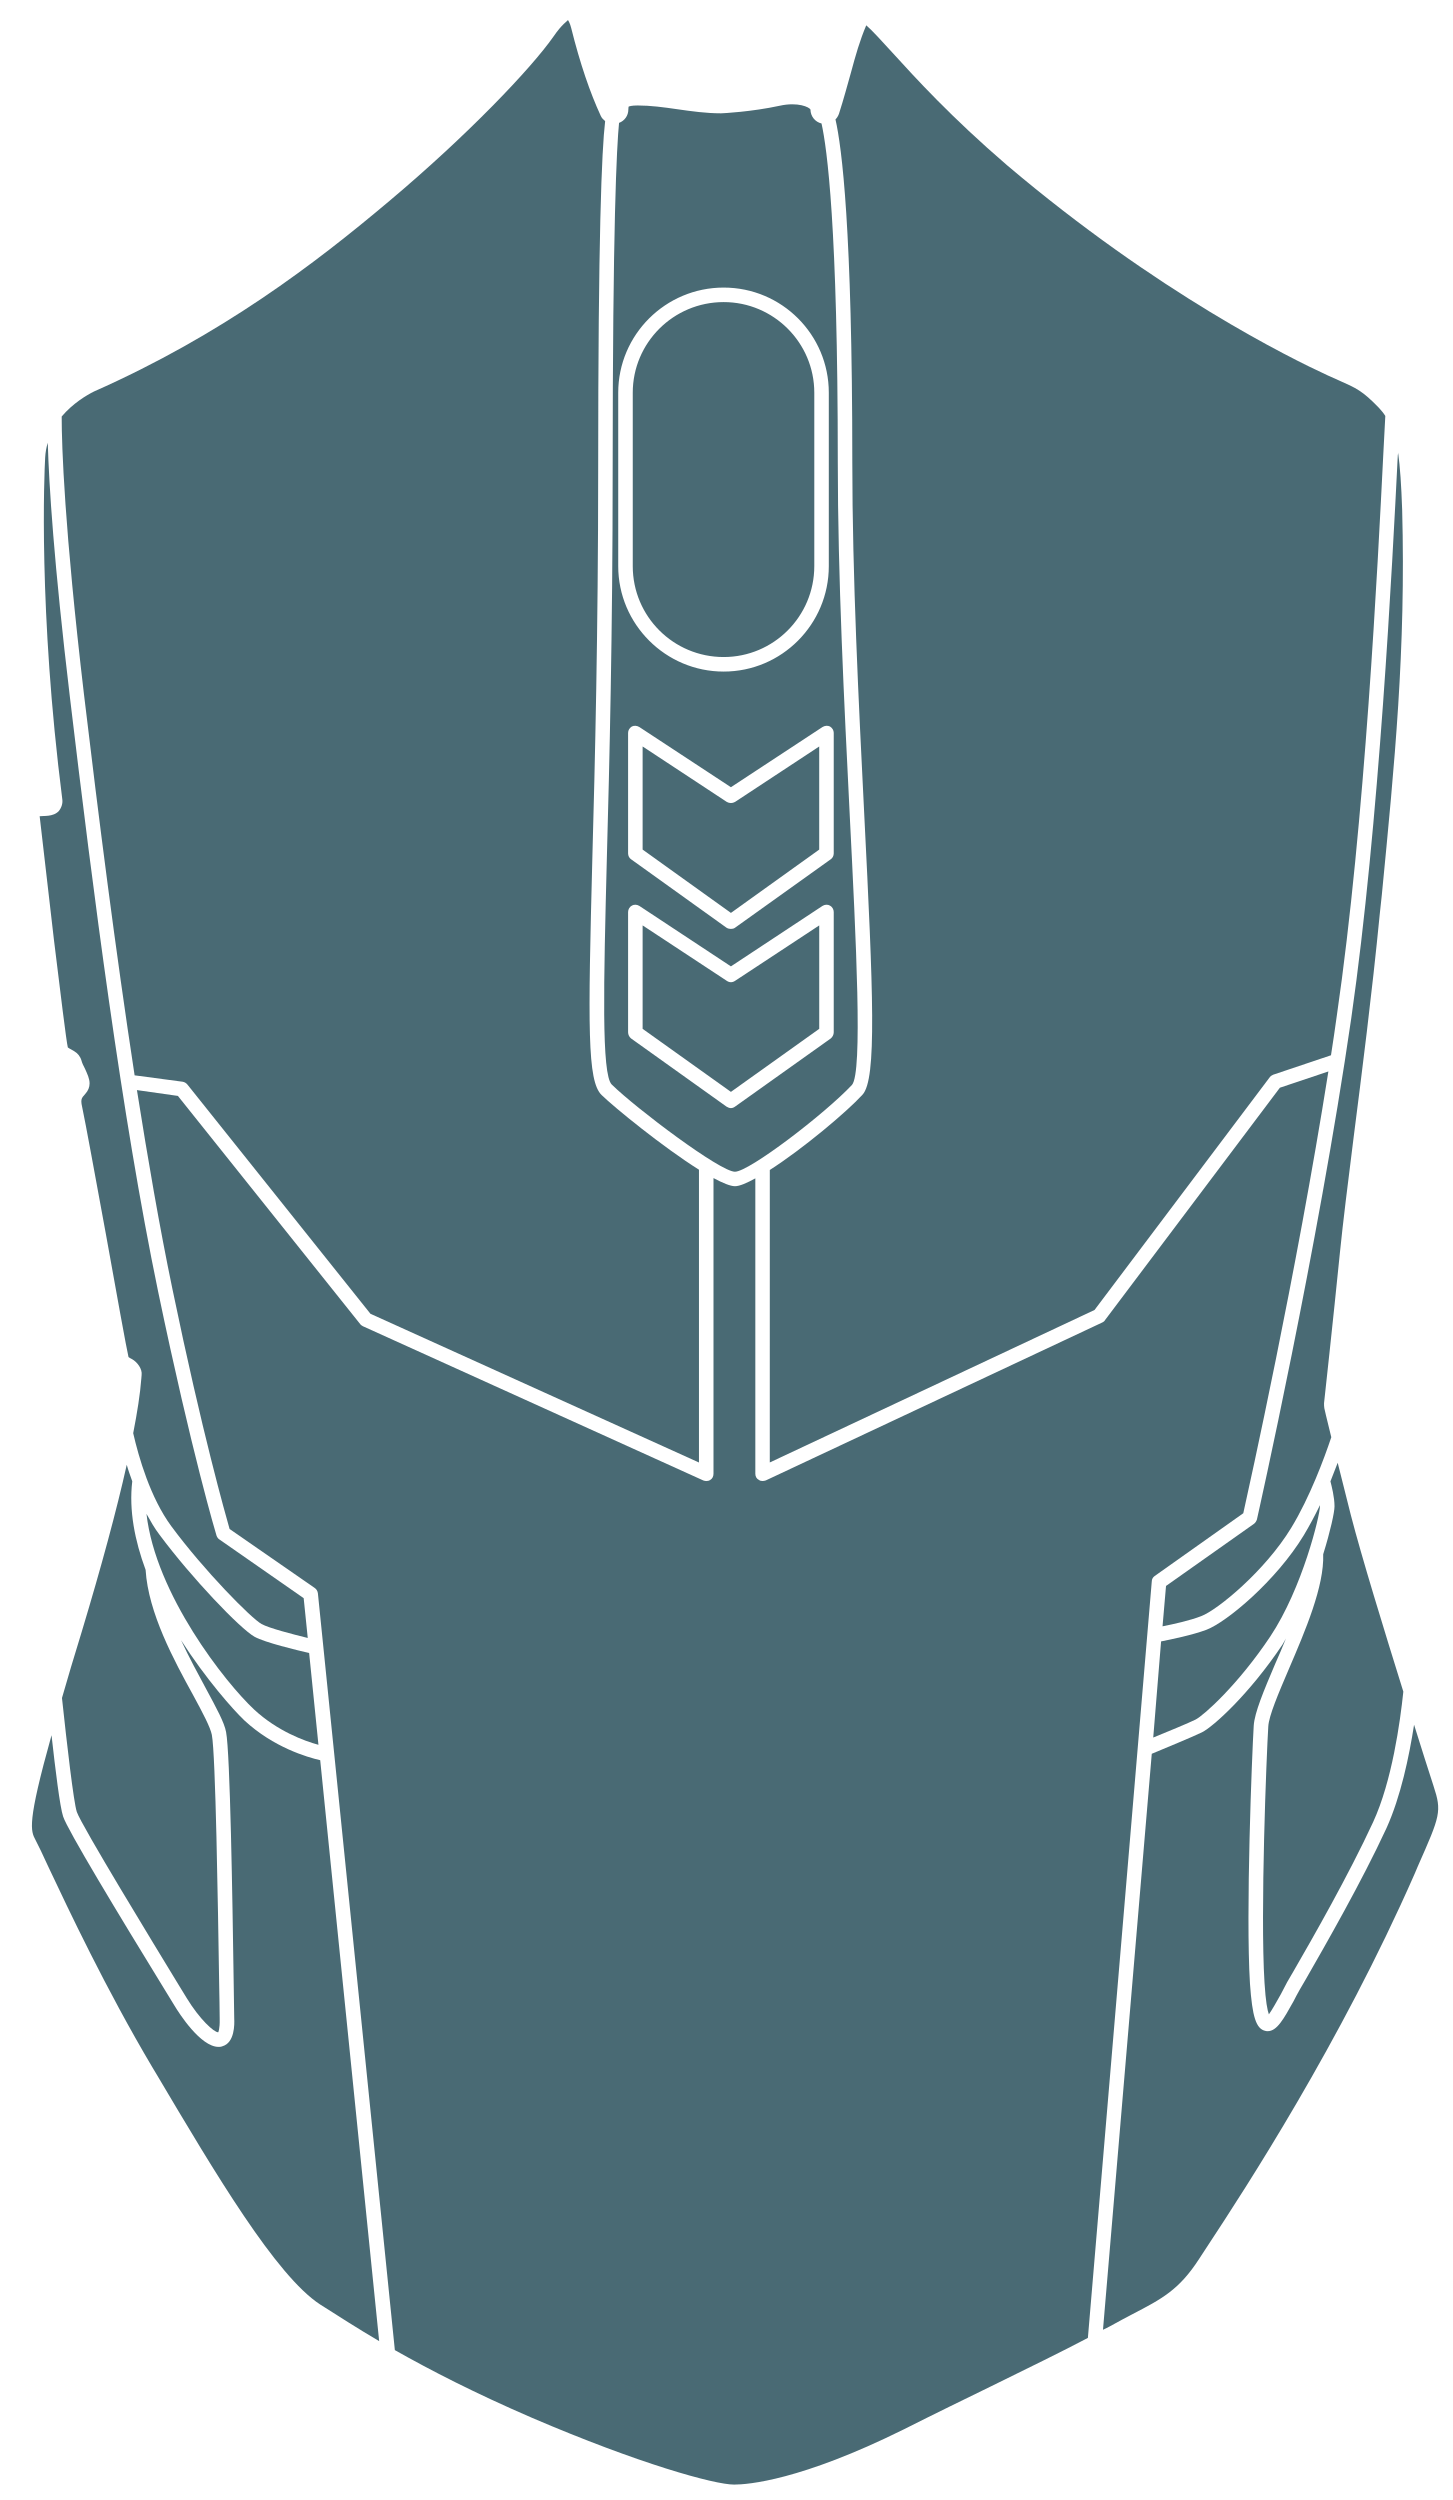
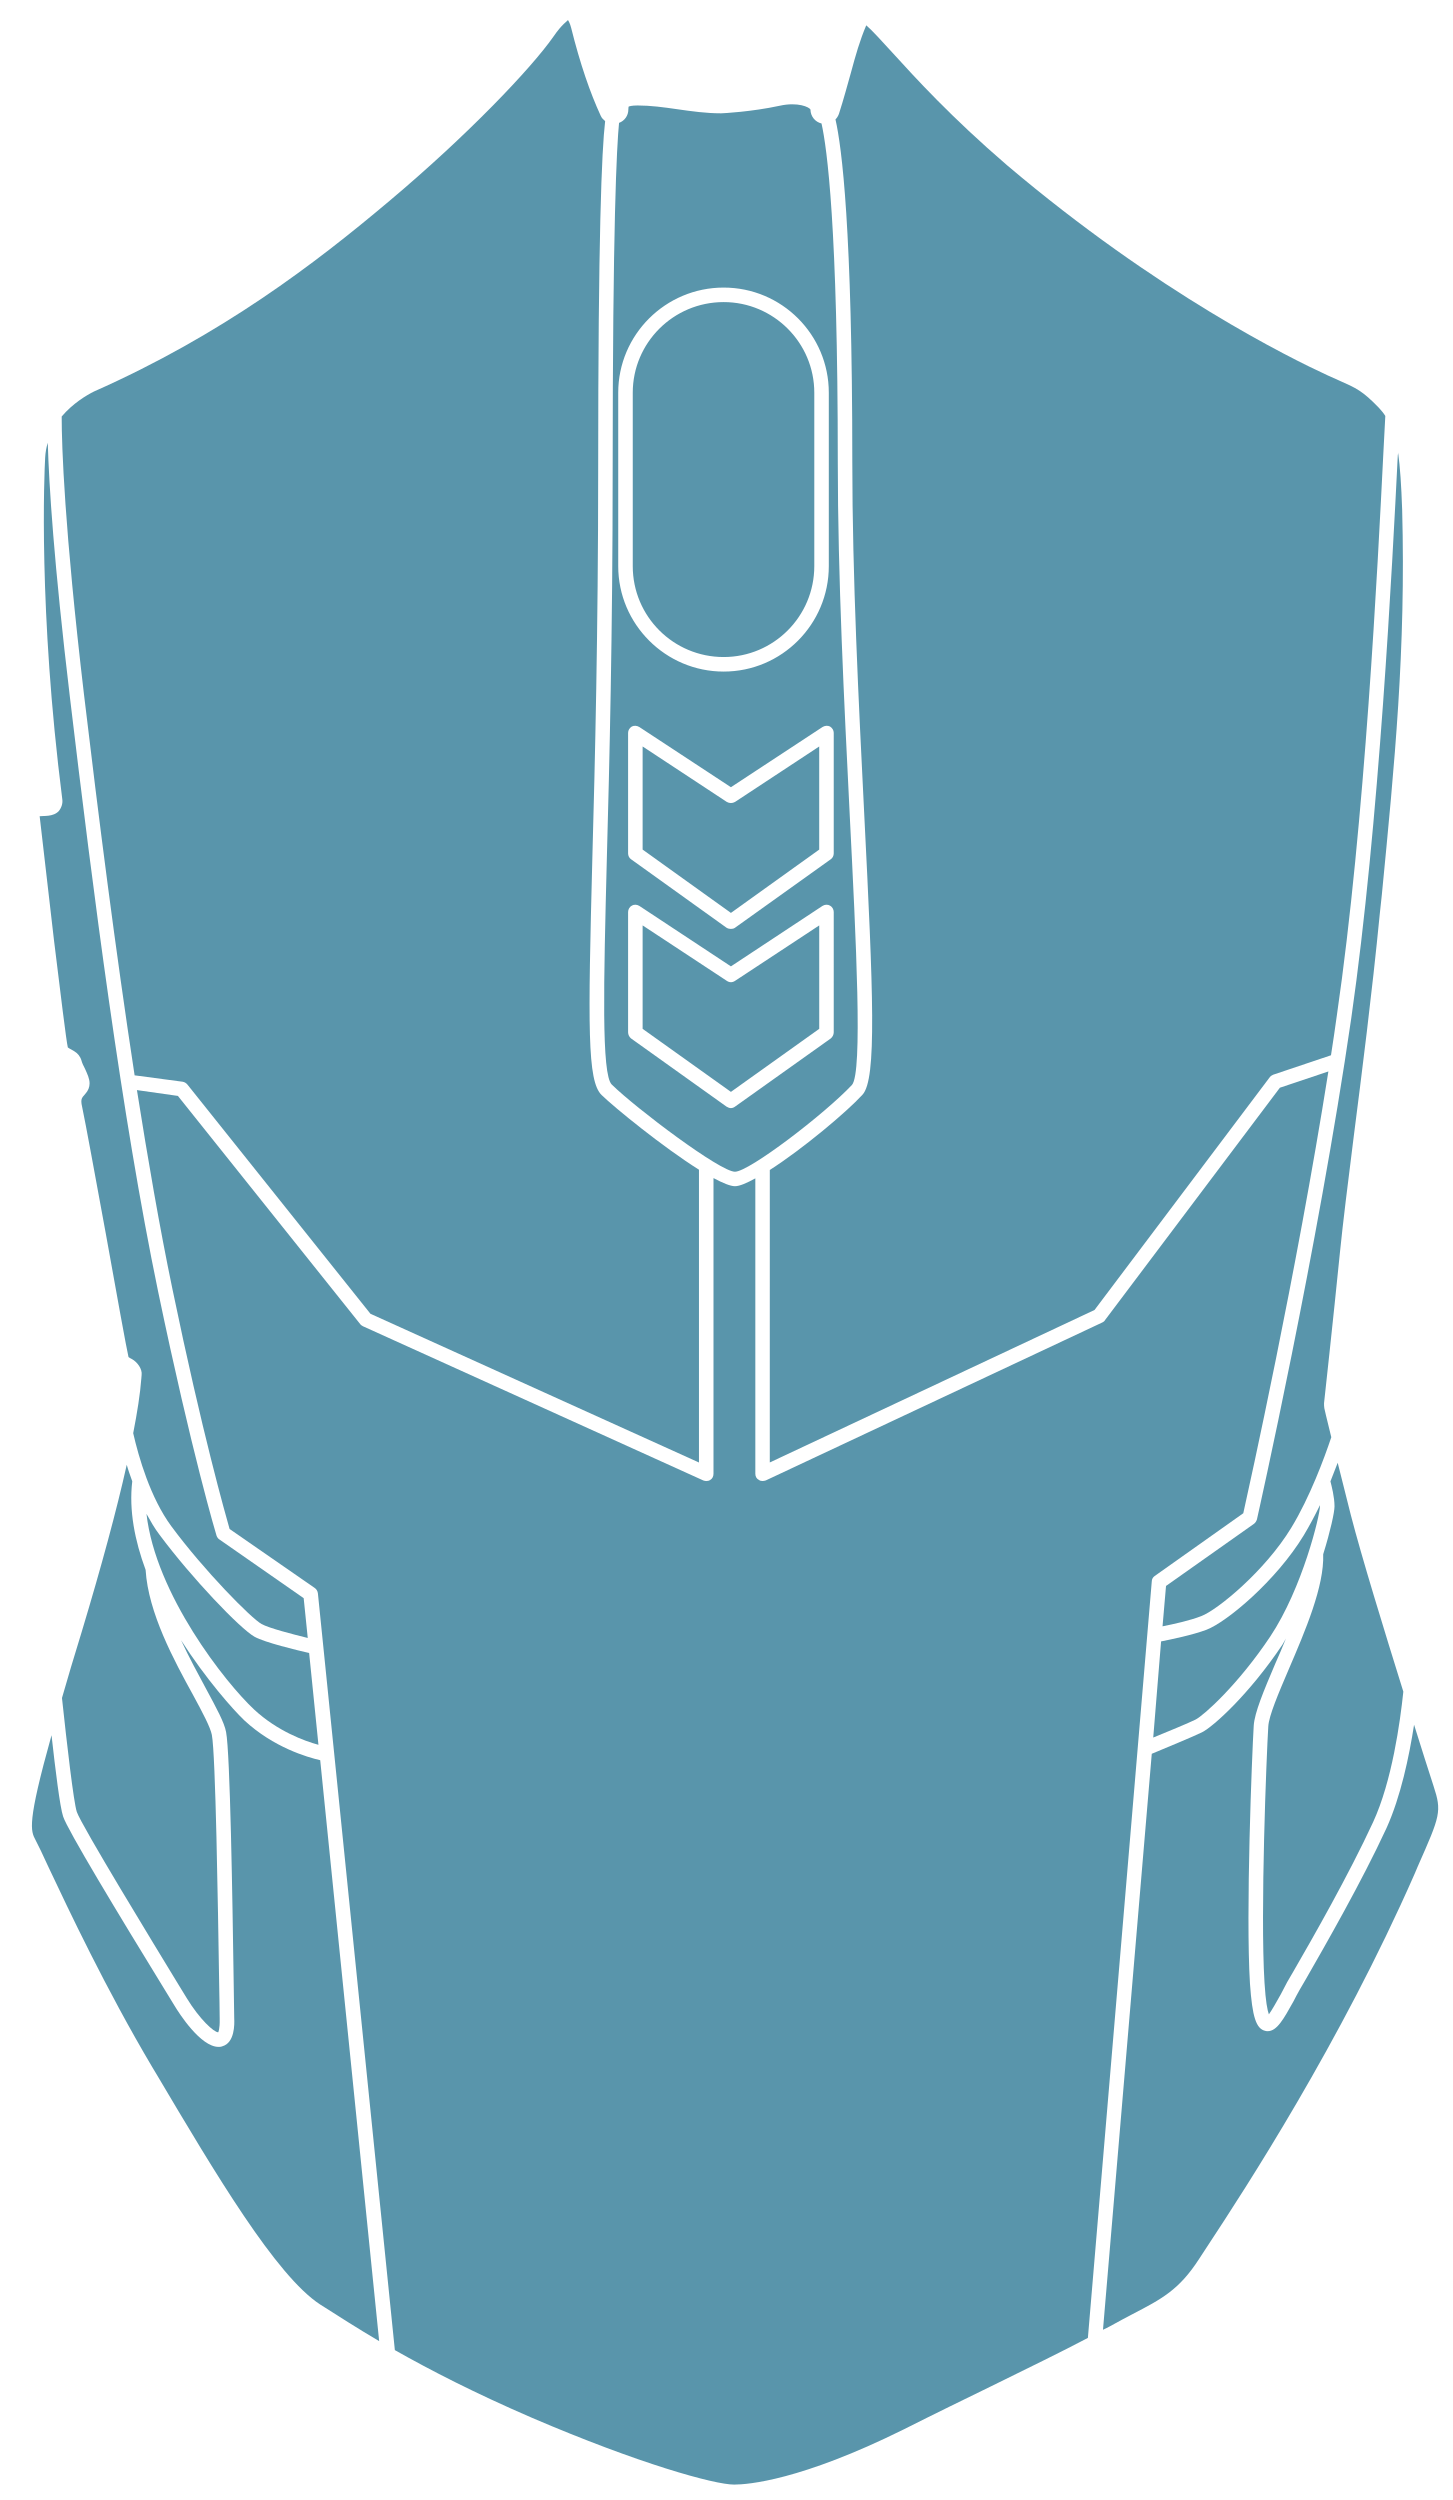
- <svg xmlns="http://www.w3.org/2000/svg" width="280pt" height="482pt" version="1.1" viewBox="0 0 280 482" id="svg380" fill="#496A74">
+ <svg xmlns="http://www.w3.org/2000/svg" width="280pt" height="482pt" version="1.1" viewBox="0 0 280 482" id="svg380" fill="#5995AB">
  <defs id="defs350">
    <symbol id="u" overflow="visible">
      <path d="m 18.766,-1.125 c -0.969,0.5 -1.98,0.875 -3.031,1.125 -1.043,0.258 -2.137,0.391 -3.281,0.391 -3.398,0 -6.09,-0.945 -8.078,-2.844 -1.992,-1.906 -2.984,-4.484 -2.984,-7.734 0,-3.258 0.992,-5.836 2.984,-7.734 1.988,-1.906 4.68,-2.859 8.078,-2.859 1.145,0 2.238,0.133 3.281,0.391 1.051,0.25 2.062,0.625 3.031,1.125 v 4.219 c -0.98,-0.656 -1.945,-1.141 -2.891,-1.453 -0.949,-0.312 -1.949,-0.469 -3,-0.469 -1.875,0 -3.352,0.605 -4.422,1.812 -1.074,1.199 -1.609,2.856 -1.609,4.969 0,2.106 0.535,3.762 1.609,4.969 1.07,1.199 2.547,1.797 4.422,1.797 1.051,0 2.051,-0.148 3,-0.453 0.945,-0.312 1.91,-0.801 2.891,-1.469 z" id="path287" />
    </symbol>
    <symbol id="b" overflow="visible">
      <path d="m 13.734,-11.141 c -0.438,-0.195 -0.871,-0.344 -1.297,-0.438 -0.418,-0.102 -0.84,-0.156 -1.266,-0.156 -1.262,0 -2.231,0.406 -2.906,1.219 -0.68,0.805 -1.016,1.953 -1.016,3.453 v 7.062 H 2.359 v -15.312 h 4.891 v 2.516 c 0.625,-1 1.344,-1.727 2.156,-2.188 0.82,-0.469 1.801,-0.703 2.938,-0.703 0.164,0 0.344,0.012 0.531,0.031 0.195,0.012 0.477,0.039 0.844,0.078 z" id="path290" />
    </symbol>
    <symbol id="a" overflow="visible">
      <path d="m 17.641,-7.703 v 1.406 H 6.188 c 0.125,1.148 0.539,2.008 1.25,2.578 0.707,0.574 1.703,0.859 2.984,0.859 1.031,0 2.082,-0.148 3.156,-0.453 1.082,-0.312 2.191,-0.773 3.328,-1.391 v 3.766 c -1.156,0.438 -2.312,0.766 -3.469,0.984 -1.156,0.227 -2.312,0.344 -3.469,0.344 -2.773,0 -4.93,-0.703 -6.469,-2.109 -1.531,-1.406 -2.297,-3.379 -2.297,-5.922 0,-2.5 0.754,-4.461 2.266,-5.891 1.508,-1.438 3.582,-2.156 6.219,-2.156 2.406,0 4.332,0.73 5.781,2.188 1.445,1.449 2.172,3.383 2.172,5.797 z m -5.031,-1.625 c 0,-0.926 -0.273,-1.672 -0.812,-2.234 -0.543,-0.57 -1.25,-0.859 -2.125,-0.859 -0.949,0 -1.719,0.266 -2.312,0.797 -0.594,0.531 -0.965,1.297 -1.109,2.297 z" id="path293" />
    </symbol>
    <symbol id="k" overflow="visible">
      <path d="m 9.219,-6.891 c -1.023,0 -1.793,0.172 -2.312,0.516 -0.512,0.344 -0.766,0.855 -0.766,1.531 0,0.625 0.207,1.117 0.625,1.469 0.414,0.344 0.988,0.516 1.719,0.516 0.926,0 1.703,-0.328 2.328,-0.984 0.633,-0.664 0.953,-1.492 0.953,-2.484 v -0.562 z m 7.469,-1.844 V 0 h -4.922 v -2.266 c -0.656,0.93 -1.398,1.605 -2.219,2.031 -0.824,0.414 -1.824,0.625 -3,0.625 -1.586,0 -2.871,-0.457 -3.859,-1.375 -0.992,-0.926 -1.484,-2.129 -1.484,-3.609 0,-1.789 0.613,-3.102 1.844,-3.938 1.238,-0.844 3.18,-1.266 5.828,-1.266 h 2.891 v -0.391 c 0,-0.77 -0.309,-1.332 -0.922,-1.688 -0.617,-0.363 -1.57,-0.547 -2.859,-0.547 -1.055,0 -2.031,0.105 -2.938,0.312 -0.898,0.211 -1.73,0.523 -2.5,0.938 v -3.734 c 1.039,-0.25 2.086,-0.441 3.141,-0.578 1.062,-0.133 2.125,-0.203 3.188,-0.203 2.758,0 4.75,0.547 5.969,1.641 1.227,1.086 1.844,2.856 1.844,5.312 z" id="path296" />
    </symbol>
    <symbol id="d" overflow="visible">
      <path d="m 7.703,-19.656 v 4.344 H 12.75 v 3.5 H 7.703 v 6.5 c 0,0.711 0.141,1.188 0.422,1.438 0.281,0.25 0.836,0.375 1.672,0.375 h 2.516 v 3.5 h -4.188 c -1.938,0 -3.312,-0.398 -4.125,-1.203 -0.805,-0.812 -1.203,-2.18 -1.203,-4.109 v -6.5 h -2.422 v -3.5 h 2.422 v -4.344 z" id="path299" />
    </symbol>
    <symbol id="j" overflow="visible">
      <path d="m 12.766,-13.078 v -8.203 h 4.922 V -1e-4 H 12.766 v -2.219 c -0.668,0.906 -1.406,1.57 -2.219,1.984 -0.813,0.414 -1.758,0.625 -2.828,0.625 -1.887,0 -3.434,-0.75 -4.641,-2.25 -1.211,-1.5 -1.812,-3.426 -1.812,-5.781 0,-2.363 0.602,-4.297 1.812,-5.797 1.207,-1.5 2.754,-2.25 4.641,-2.25 1.062,0 2,0.215 2.812,0.641 0.82,0.43 1.566,1.086 2.234,1.969 z m -3.219,9.922 c 1.039,0 1.836,-0.379 2.391,-1.141 0.551,-0.77 0.828,-1.883 0.828,-3.344 0,-1.457 -0.277,-2.566 -0.828,-3.328 -0.555,-0.77 -1.352,-1.156 -2.391,-1.156 -1.043,0 -1.84,0.387 -2.391,1.156 -0.555,0.762 -0.828,1.871 -0.828,3.328 0,1.461 0.273,2.574 0.828,3.344 0.551,0.762 1.348,1.141 2.391,1.141 z" id="path302" />
    </symbol>
    <symbol id="i" overflow="visible">
      <path d="m 10.5,-3.156 c 1.051,0 1.852,-0.379 2.406,-1.141 0.551,-0.77 0.828,-1.883 0.828,-3.344 0,-1.457 -0.277,-2.566 -0.828,-3.328 -0.555,-0.77 -1.355,-1.156 -2.406,-1.156 -1.055,0 -1.859,0.387 -2.422,1.156 -0.555,0.773 -0.828,1.883 -0.828,3.328 0,1.449 0.273,2.559 0.828,3.328 0.562,0.773 1.367,1.156 2.422,1.156 z m -3.25,-9.922 c 0.676,-0.883 1.422,-1.539 2.234,-1.969 0.82,-0.426 1.766,-0.641 2.828,-0.641 1.895,0 3.445,0.75 4.656,2.25 1.207,1.5 1.812,3.434 1.812,5.797 0,2.356 -0.605,4.281 -1.812,5.781 -1.211,1.5 -2.762,2.25 -4.656,2.25 -1.062,0 -2.008,-0.211 -2.828,-0.625 C 8.672,-0.66 7.926,-1.32 7.25,-2.219 V -2e-5 H 2.359 v -21.281 H 7.25 Z" id="path305" />
    </symbol>
    <symbol id="h" overflow="visible">
      <path d="m 0.344,-15.312 h 4.891 l 4.125,10.391 3.5,-10.391 h 4.891 l -6.438,16.766 c -0.648,1.695 -1.402,2.883 -2.266,3.562 -0.867,0.688 -2,1.031 -3.406,1.031 H 2.797 V 2.829 h 1.531 c 0.832,0 1.438,-0.137 1.812,-0.406 C 6.523,2.161 6.82,1.692 7.031,1.016 L 7.172,0.595 Z" id="path308" />
    </symbol>
    <symbol id="g" overflow="visible">
      <path d="M 14.953,-3.719 H 6.734 L 5.422,0 H 0.141 L 7.703,-20.406 h 6.266 L 21.531,0 H 16.25 Z M 8.047,-7.5 h 5.578 l -2.781,-8.125 z" id="path311" />
    </symbol>
    <symbol id="t" overflow="visible">
      <path d="M 2.359,-21.281 H 7.25 V 0 H 2.359 Z" id="path314" />
    </symbol>
    <symbol id="c" overflow="visible">
      <path d="m 9.641,-12.188 c -1.086,0 -1.914,0.391 -2.484,1.172 -0.574,0.781 -0.859,1.906 -0.859,3.375 0,1.469 0.285,2.594 0.859,3.375 0.57,0.773 1.398,1.156 2.484,1.156 1.062,0 1.875,-0.383 2.438,-1.156 0.57,-0.781 0.859,-1.906 0.859,-3.375 0,-1.469 -0.289,-2.594 -0.859,-3.375 -0.562,-0.781 -1.375,-1.172 -2.438,-1.172 z m 0,-3.5 c 2.633,0 4.691,0.715 6.172,2.141 1.477,1.418 2.219,3.387 2.219,5.906 0,2.512 -0.742,4.481 -2.219,5.906 C 14.332,-0.317 12.273,0.39 9.641,0.39 6.992,0.39 4.926,-0.317 3.438,-1.735 1.945,-3.161 1.203,-5.13 1.203,-7.641 c 0,-2.519 0.742,-4.488 2.234,-5.906 1.488,-1.426 3.555,-2.141 6.203,-2.141 z" id="path317" />
    </symbol>
    <symbol id="f" overflow="visible">
      <path d="M 17.75,-9.328 V 0 h -4.922 v -7.141 c 0,-1.32 -0.031,-2.234 -0.094,-2.734 -0.062,-0.5 -0.168,-0.867 -0.312,-1.109 -0.188,-0.312 -0.449,-0.555 -0.781,-0.734 -0.324,-0.176 -0.695,-0.266 -1.109,-0.266 -1.023,0 -1.824,0.398 -2.406,1.188 -0.586,0.781 -0.875,1.871 -0.875,3.266 V -1e-4 H 2.359 v -15.312 H 7.25 v 2.234 c 0.738,-0.883 1.52,-1.539 2.344,-1.969 0.832,-0.426 1.75,-0.641 2.75,-0.641 1.77,0 3.113,0.547 4.031,1.641 0.914,1.086 1.375,2.656 1.375,4.719 z" id="path320" />
    </symbol>
    <symbol id="e" overflow="visible">
      <path d="m 12.422,-21.281 v 3.219 H 9.719 c -0.688,0 -1.172,0.125 -1.453,0.375 -0.273,0.25 -0.406,0.688 -0.406,1.312 v 1.062 h 4.188 v 3.5 H 7.86 V -2e-4 h -4.891 v -11.812 h -2.438 v -3.5 h 2.438 v -1.062 c 0,-1.664 0.461,-2.898 1.391,-3.703 0.926,-0.801 2.367,-1.203 4.328,-1.203 z" id="path323" />
    </symbol>
    <symbol id="s" overflow="visible">
      <path d="m 0.422,-15.312 h 4.891 l 3.828,10.578 3.797,-10.578 h 4.906 L 11.812,0 h -5.375 z" id="path326" />
    </symbol>
    <symbol id="r" overflow="visible">
      <path d="m 16.547,-12.766 c 0.613,-0.945 1.348,-1.672 2.203,-2.172 0.852,-0.5 1.789,-0.75 2.812,-0.75 1.758,0 3.098,0.547 4.016,1.641 0.926,1.086 1.391,2.656 1.391,4.719 V -4e-4 h -4.922 v -7.984 -0.359 c 0.008,-0.133 0.016,-0.32 0.016,-0.562 0,-1.082 -0.164,-1.863 -0.484,-2.344 -0.312,-0.488 -0.824,-0.734 -1.531,-0.734 -0.93,0 -1.648,0.387 -2.156,1.156 -0.512,0.762 -0.773,1.867 -0.781,3.312 v 7.516 h -4.922 v -7.984 c 0,-1.695 -0.148,-2.785 -0.438,-3.266 -0.293,-0.488 -0.812,-0.734 -1.562,-0.734 -0.938,0 -1.664,0.387 -2.172,1.156 -0.512,0.762 -0.766,1.859 -0.766,3.297 v 7.531 h -4.922 v -15.312 h 4.922 v 2.234 c 0.602,-0.863 1.289,-1.516 2.062,-1.953 0.781,-0.438 1.641,-0.656 2.578,-0.656 1.062,0 2,0.258 2.812,0.766 0.812,0.512 1.426,1.23 1.844,2.156 z" id="path329" />
    </symbol>
    <symbol id="q" overflow="visible">
      <path d="M 17.75,-9.328 V 0 h -4.922 v -7.109 c 0,-1.344 -0.031,-2.266 -0.094,-2.766 -0.062,-0.5 -0.168,-0.867 -0.312,-1.109 -0.188,-0.312 -0.449,-0.555 -0.781,-0.734 -0.324,-0.176 -0.695,-0.266 -1.109,-0.266 -1.023,0 -1.824,0.398 -2.406,1.188 -0.586,0.781 -0.875,1.871 -0.875,3.266 V -1e-4 H 2.359 v -21.281 H 7.25 v 8.203 c 0.738,-0.883 1.52,-1.539 2.344,-1.969 0.832,-0.426 1.75,-0.641 2.75,-0.641 1.77,0 3.113,0.547 4.031,1.641 0.914,1.086 1.375,2.656 1.375,4.719 z" id="path332" />
    </symbol>
    <symbol id="p" overflow="visible">
      <path d="m 2.578,-20.406 h 5.875 l 7.422,14 v -14 h 4.984 V 0 h -5.875 L 7.562,-14 V 0 H 2.578 Z" id="path335" />
    </symbol>
    <symbol id="o" overflow="visible">
      <path d="m 2.188,-5.969 v -9.344 h 4.922 v 1.531 c 0,0.836 -0.008,1.875 -0.016,3.125 -0.012,1.25 -0.016,2.086 -0.016,2.5 0,1.242 0.031,2.133 0.094,2.672 0.07,0.543 0.18,0.934 0.328,1.172 0.207,0.324 0.473,0.574 0.797,0.75 0.32,0.168 0.691,0.25 1.109,0.25 1.02,0 1.82,-0.391 2.406,-1.172 0.582,-0.781 0.875,-1.867 0.875,-3.266 v -7.562 h 4.891 V -6e-4 H 12.688 V -2.219 C 11.945,-1.321 11.164,-0.661 10.344,-0.235 9.519,0.179 8.609,0.39 7.609,0.39 5.848,0.39 4.504,-0.149 3.578,-1.235 2.648,-2.317 2.188,-3.895 2.188,-5.969 Z" id="path338" />
    </symbol>
    <symbol id="n" overflow="visible">
      <path d="m 2.578,-20.406 h 8.734 c 2.594,0 4.582,0.578 5.969,1.734 1.395,1.148 2.094,2.789 2.094,4.922 0,2.137 -0.699,3.781 -2.094,4.938 -1.387,1.156 -3.375,1.734 -5.969,1.734 H 7.828 V 3e-4 h -5.25 z m 5.25,3.812 v 5.703 H 10.75 c 1.02,0 1.805,-0.25 2.359,-0.75 0.562,-0.5 0.844,-1.203 0.844,-2.109 0,-0.914 -0.281,-1.617 -0.844,-2.109 -0.555,-0.488 -1.34,-0.734 -2.359,-0.734 z" id="path341" />
    </symbol>
    <symbol id="m" overflow="visible">
      <path d="M 2.359,-15.312 H 7.25 v 15.031 c 0,2.051 -0.496,3.617 -1.484,4.703 -0.98,1.082 -2.406,1.625 -4.281,1.625 H -0.938 V 2.828 h 0.859 c 0.926,0 1.562,-0.211 1.906,-0.625 0.352,-0.418 0.531,-1.246 0.531,-2.484 z m 0,-5.969 H 7.25 v 4 H 2.359 Z" id="path344" />
    </symbol>
    <symbol id="l" overflow="visible">
      <path d="m 14.719,-14.828 v 3.984 c -0.656,-0.457 -1.324,-0.797 -2,-1.016 -0.668,-0.219 -1.359,-0.328 -2.078,-0.328 -1.367,0 -2.434,0.402 -3.203,1.203 -0.762,0.793 -1.141,1.906 -1.141,3.344 0,1.43 0.379,2.543 1.141,3.344 0.77,0.793 1.836,1.188 3.203,1.188 0.758,0 1.484,-0.109 2.172,-0.328 0.688,-0.227 1.32,-0.566 1.906,-1.016 v 4 c -0.762,0.281 -1.539,0.488 -2.328,0.625 -0.781,0.145 -1.574,0.219 -2.375,0.219 -2.762,0 -4.922,-0.707 -6.484,-2.125 -1.555,-1.414 -2.328,-3.383 -2.328,-5.906 0,-2.531 0.773,-4.504 2.328,-5.922 1.562,-1.414 3.723,-2.125 6.484,-2.125 0.801,0 1.594,0.074 2.375,0.219 0.781,0.137 1.555,0.352 2.328,0.641 z" id="path347" />
    </symbol>
  </defs>
  <g id="g378" transform="translate(-211.0946,-38.73341)">
    <path d="m 225.9,388.06 c -0.617,-1.902 -1.902,-13.047 -2.856,-21.953 1.062,-3.695 2.297,-7.894 3.809,-12.77 3.809,-12.656 6.719,-23.406 8.68,-32.199 0.281,1.062 0.672,2.07 1.062,3.191 -0.672,5.602 0.504,11.48 2.574,17.078 0.504,8.289 5.488,17.473 9.184,24.191 1.793,3.305 3.305,6.16 3.586,7.617 0.727,3.754 1.176,33.098 1.398,47.207 0.055,3.305 0.113,5.938 0.113,7.504 0.055,2.07 -0.281,2.633 -0.281,2.633 -0.84,0 -3.586,-2.519 -6.047,-6.551 l -1.68,-2.742 c -4.59,-7.559 -18.645,-30.574 -19.543,-33.207 z" id="path352" />
    <path d="m 235.87,300.37 c -0.281,-1.062 -2.465,-13.105 -4.367,-23.742 -2.07,-11.312 -4.031,-21.953 -4.426,-23.742 -0.504,-2.238 -0.391,-2.297 0.504,-3.305 0.504,-0.559 0.785,-1.23 0.785,-1.961 0,-0.953 -0.449,-1.848 -0.895,-2.856 -0.281,-0.504 -0.559,-1.121 -0.672,-1.566 -0.223,-0.785 -0.727,-1.398 -1.398,-1.793 -0.953,-0.504 -1.23,-0.727 -1.23,-0.727 -0.281,-1.121 -1.457,-10.754 -2.688,-20.832 -1.176,-10.078 -2.406,-20.719 -2.742,-23.742 0.672,-0.113 2.633,0.168 3.695,-1.008 0.504,-0.617 0.785,-1.457 0.672,-2.238 -4.648,-36.512 -3.473,-63 -3.305,-65.91 0.055,-1.008 0.223,-1.961 0.504,-2.856 0.223,8.062 1.176,23.129 4.258,49 4.481,37.633 9.969,80.641 17.023,114.69 6.496,31.191 11.199,46.871 11.258,47.039 0.113,0.281 0.281,0.559 0.559,0.727 l 16.238,11.312 0.785,7.672 c -2.969,-0.727 -7.504,-1.902 -8.902,-2.688 -1.961,-1.062 -11.09,-10.305 -17.414,-18.871 -4.031,-5.488 -6.273,-13.273 -7.336,-17.922 0.785,-4.031 1.344,-7.559 1.566,-10.527 l 0.055,-0.672 c 0.168,-1.176 -0.84,-2.519 -1.848,-3.078 -0.23,-0.121 -0.566,-0.289 -0.68,-0.402 z" id="path354" />
    <path d="m 260.17,354.3 c 2.016,1.121 8.121,2.574 10.527,3.137 l 1.793,17.695 c -2.688,-0.727 -7.894,-2.633 -12.375,-6.777 -5.543,-5.152 -19.039,-22.289 -20.777,-37.742 0.785,1.398 1.566,2.801 2.519,4.031 6.16,8.289 15.512,18.086 18.312,19.656 z" id="path356" />
    <path d="m 272.83,378.1 11.367,112 c -4.199,-2.465 -7.84,-4.816 -11.367,-7.055 -8.512,-5.543 -20.215,-25.258 -31.527,-44.352 l -0.84,-1.398 c -8.961,-15.121 -16.129,-30.352 -19.992,-38.527 -1.176,-2.574 -2.07,-4.426 -2.519,-5.266 -0.953,-1.793 -1.68,-3.191 3.078,-20.215 0.727,6.551 1.625,13.887 2.238,15.68 0.84,2.574 10.473,18.535 19.824,33.77 l 1.68,2.742 c 0.84,1.398 4.984,7.894 8.457,7.894 0.223,0 0.449,0 0.727,-0.113 2.406,-0.672 2.352,-4.258 2.297,-5.375 l -0.113,-7.504 c -0.223,-15.289 -0.672,-43.68 -1.457,-47.711 -0.336,-1.848 -1.848,-4.594 -3.863,-8.344 -1.512,-2.801 -3.246,-5.992 -4.816,-9.352 4.816,7.504 10.023,13.383 12.207,15.457 5.606,5.203 12.156,7.106 14.621,7.668 z" id="path358" />
    <path d="m 227.3,172.74 c -3.809,-32.367 -4.312,-47.992 -4.312,-53.703 2.129,-2.519 4.762,-4.09 6.215,-4.816 24.754,-10.977 42.672,-24.695 56.953,-36.734 15.062,-12.656 27.328,-25.535 31.641,-31.695 1.68,-2.465 2.742,-3.023 2.801,-3.191 0.113,0.168 0.391,0.617 0.617,1.512 1.734,6.945 3.641,12.488 5.711,16.969 0.168,0.391 0.504,0.727 0.84,1.008 -0.672,5.769 -1.344,21.895 -1.344,67.594 0,30.855 -0.617,56.055 -1.121,74.426 -0.84,32.648 -1.008,43.062 1.793,45.754 2.465,2.406 11.816,10.023 18.762,14.391 v 56.449 l -63.336,-28.672 -35.281,-44.184 c -0.223,-0.281 -0.559,-0.504 -0.953,-0.559 l -9.238,-1.23 c -3.699,-24.203 -6.945,-49.793 -9.746,-73.316 z" id="path360" />
    <path d="m 352.8,193.35 16.238,-10.695 v 19.879 l -17.023,12.207 -17.023,-12.207 v -19.879 l 16.238,10.695 c 0.504,0.281 1.066,0.281 1.57,0 z" id="path362" />
    <path d="m 352.8,227.85 c -0.504,0.336 -1.062,0.336 -1.566,0 l -16.238,-10.695 v 19.938 l 17.023,12.152 17.023,-12.152 v -19.938 z m 0,0 c -0.504,0.336 -1.062,0.336 -1.566,0 l -16.238,-10.695 v 19.938 l 17.023,12.152 17.023,-12.152 v -19.938 z m 22.117,-32.09 c -1.062,-21.449 -2.297,-45.754 -2.297,-67.984 0,-45.305 -2.07,-60.48 -3.137,-65.238 -1.23,-0.281 -2.129,-1.398 -2.129,-2.688 -0.223,-0.449 -2.406,-1.512 -5.938,-0.727 -5.434,1.176 -10.977,1.457 -11.258,1.457 h -0.113 c -2.801,0 -5.602,-0.391 -8.344,-0.785 -2.688,-0.391 -5.207,-0.727 -7.672,-0.727 -1.176,0 -1.625,0.168 -1.734,0.223 0,0 -0.055,0.223 -0.055,0.559 0,1.176 -0.727,2.184 -1.793,2.574 -0.449,4.594 -1.23,19.488 -1.23,67.258 0,30.91 -0.617,56.113 -1.121,74.48 -0.617,24.246 -1.062,41.719 0.953,43.68 4.762,4.648 20.887,16.801 23.742,16.801 2.742,0 17.305,-11.145 22.566,-16.742 2.082,-2.41 0.793,-27.723 -0.441,-52.141 z m -44.629,-81.309 c 0,-11.199 9.129,-20.273 20.328,-20.273 11.199,0 20.273,9.07 20.273,20.273 v 33.434 c 0,11.199 -9.07,20.328 -20.273,20.328 -11.199,0 -20.328,-9.129 -20.328,-20.328 z m 41.551,123.31 c 0,0.449 -0.223,0.895 -0.559,1.176 l -18.48,13.16 c -0.223,0.168 -0.504,0.281 -0.785,0.281 -0.281,0 -0.559,-0.113 -0.84,-0.281 l -18.426,-13.16 c -0.336,-0.281 -0.559,-0.727 -0.559,-1.176 v -23.184 c 0,-0.504 0.281,-1.008 0.727,-1.23 0.449,-0.281 1.008,-0.223 1.457,0.055 l 17.641,11.648 17.641,-11.648 c 0.449,-0.281 1.008,-0.336 1.457,-0.055 0.449,0.223 0.727,0.727 0.727,1.23 z m 0,-34.492 c 0,0.449 -0.223,0.895 -0.559,1.121 l -18.48,13.215 c -0.223,0.168 -0.504,0.223 -0.785,0.223 -0.281,0 -0.559,-0.055 -0.84,-0.223 l -18.426,-13.215 c -0.336,-0.223 -0.559,-0.672 -0.559,-1.121 v -23.238 c 0,-0.504 0.281,-0.953 0.727,-1.23 0.449,-0.223 1.008,-0.168 1.457,0.113 l 17.641,11.594 17.641,-11.594 c 0.449,-0.281 1.008,-0.336 1.457,-0.113 0.449,0.281 0.727,0.727 0.727,1.23 z m -20.609,24.582 -16.238,-10.695 v 19.938 l 17.023,12.152 17.023,-12.152 V 217.156 L 352.8,227.851 c -0.504,0.336 -1.066,0.336 -1.57,0 z m -0.613,-62.441 c 9.633,0 17.473,-7.84 17.473,-17.527 v -33.434 c 0,-9.633 -7.84,-17.473 -17.473,-17.473 -9.688,0 -17.527,7.84 -17.527,17.473 v 33.434 c -0.004,9.688 7.84,17.527 17.527,17.527 z" id="path364" />
    <path d="m 465.58,328.93 v 0.223 c 0,1.734 -3.359,15.734 -9.574,25.09 -6.16,9.238 -12.77,15.176 -14.391,16.016 -1.23,0.617 -5.543,2.406 -8.176,3.473 l 1.512,-18.535 c 1.961,-0.391 6.047,-1.23 8.734,-2.238 3.977,-1.512 13.496,-9.52 18.762,-18.199 1.117,-1.855 2.184,-3.871 3.133,-5.828 z" id="path366" />
    <path d="m 433.16,343.6 -12.32,145.88 c -4.984,2.633 -11.199,5.656 -18.594,9.297 -5.039,2.465 -10.695,5.207 -16.91,8.344 -19.879,9.855 -30.07,10.641 -32.703,10.641 -3.809,0 -18.367,-4.031 -38.977,-12.879 -11.145,-4.816 -19.488,-9.129 -26.434,-13.047 l -14.84,-145.94 c -0.055,-0.391 -0.281,-0.785 -0.617,-1.008 l -16.406,-11.367 c -0.785,-2.801 -5.207,-18.199 -11.031,-46.312 -2.465,-11.871 -4.703,-24.863 -6.832,-38.305 l 7.894,1.121 35.168,44.016 c 0.113,0.168 0.336,0.281 0.504,0.391 l 65.633,29.734 c 0.168,0.055 0.391,0.113 0.559,0.113 0.281,0 0.559,-0.055 0.785,-0.223 0.391,-0.223 0.617,-0.672 0.617,-1.176 v -57.012 c 1.793,0.953 3.246,1.566 4.144,1.566 0.895,0 2.297,-0.617 3.922,-1.512 v 56.953 c 0,0.504 0.223,0.953 0.672,1.176 0.223,0.168 0.449,0.223 0.727,0.223 0.223,0 0.391,-0.055 0.617,-0.113 l 64.902,-30.465 c 0.223,-0.113 0.391,-0.223 0.504,-0.449 l 33.711,-44.801 9.352,-3.137 c -6.215,39.312 -15.289,80.137 -16.406,85.176 l -17.078,12.098 c -0.34,0.23 -0.562,0.621 -0.562,1.016 z" id="path368" />
    <path d="m 375.42,127.78 c 0,-44.969 -2.016,-60.648 -3.246,-66.023 0.277,-0.281 0.5,-0.617 0.668,-1.066 0.953,-2.969 1.625,-5.543 2.297,-7.894 0.953,-3.527 1.734,-6.273 2.969,-9.184 1.176,1.008 3.078,3.137 4.984,5.207 4.535,4.984 11.367,12.488 22.176,21.785 29.062,24.641 54.602,37.184 61.77,40.488 l 2.129,0.953 c 3.414,1.512 4.594,2.016 7.785,5.32 0.449,0.504 0.895,1.008 1.23,1.566 -0.113,1.902 -0.223,4.426 -0.391,7.449 -1.062,21.168 -3.527,70.84 -8.961,108.19 -0.336,2.519 -0.727,5.039 -1.121,7.617 l -11.148,3.75 c -0.281,0.113 -0.504,0.281 -0.672,0.504 l -33.77,44.855 -62.609,29.398 0.004,-56.391 c 6.383,-4.09 14.785,-11.145 17.863,-14.504 2.801,-2.969 2.07,-19.711 0.336,-54.207 -1.062,-21.395 -2.293,-45.641 -2.293,-67.816 z" id="path370" />
    <path d="m 471.52,330.78 c 2.129,8.23 6.383,22.062 10.137,34.105 -0.617,5.879 -2.184,17.246 -5.824,25.145 -4.703,10.191 -11.648,22.344 -15.398,28.84 l -1.176,2.016 c -0.391,0.785 -0.84,1.566 -1.23,2.352 -0.727,1.289 -1.68,3.023 -2.297,3.863 -0.281,-0.785 -0.617,-2.465 -0.84,-6.106 -0.84,-13.609 0.391,-43.902 0.727,-49.391 0.113,-2.07 1.961,-6.383 3.922,-10.977 3.246,-7.559 6.887,-16.07 6.664,-22.23 1.398,-4.481 2.184,-8.121 2.184,-9.238 0,-1.793 -0.559,-3.922 -0.785,-4.816 0.504,-1.289 0.953,-2.465 1.398,-3.586 0.672,2.742 1.512,6.047 2.519,10.023 z" id="path372" />
    <path d="m 471.63,234.96 c 5.375,-37.465 7.894,-87.191 8.961,-108.47 0.055,-0.168 0.055,-0.336 0.055,-0.504 0.391,2.801 0.617,6.273 0.785,11.031 0.727,26.992 -1.457,48.887 -3.922,74.258 l -0.391,3.641 c -1.512,15.512 -3.473,30.801 -5.039,43.062 -1.121,8.902 -2.07,16.52 -2.633,22.121 -1.344,13.383 -3.078,29.176 -3.078,29.176 0,0.336 0,0.617 0.055,0.953 0,0 0.391,1.793 1.344,5.602 -1.344,4.031 -4.144,11.594 -7.727,17.473 -5.039,8.289 -14.223,15.848 -17.359,17.023 -2.129,0.84 -5.434,1.566 -7.449,1.961 l 0.672,-7.785 16.969,-11.984 c 0.281,-0.223 0.449,-0.504 0.559,-0.84 0.109,-0.508 11.703,-51.918 18.199,-96.715 z" id="path374" />
    <path d="m 487.48,383.08 c 1.625,4.93 1.289,5.711 -3.023,15.457 l -0.617,1.457 c -14.336,32.648 -32.762,60.871 -39.762,71.512 l -1.793,2.742 c -3.863,5.992 -7.223,7.727 -12.824,10.641 -1.344,0.727 -2.801,1.457 -4.367,2.352 -0.391,0.223 -0.895,0.449 -1.344,0.672 l 9.406,-111.05 c 2.129,-0.895 8.121,-3.359 9.688,-4.144 2.129,-1.062 9.07,-7.281 15.512,-16.91 0.223,-0.391 0.449,-0.785 0.672,-1.176 -0.672,1.68 -1.398,3.359 -2.07,4.871 -2.238,5.266 -3.977,9.406 -4.144,11.93 -0.336,5.543 -1.566,36.008 -0.727,49.727 0.449,6.441 1.176,8.734 2.969,9.129 0.168,0.055 0.336,0.055 0.449,0.055 1.793,0 3.078,-2.352 4.984,-5.769 0.391,-0.785 0.785,-1.512 1.23,-2.297 l 1.176,-2.016 c 3.754,-6.551 10.754,-18.762 15.512,-29.062 2.742,-6.047 4.367,-13.777 5.32,-19.938 1.457,4.707 2.801,8.852 3.754,11.816 z" id="path376" />
  </g>
</svg>
